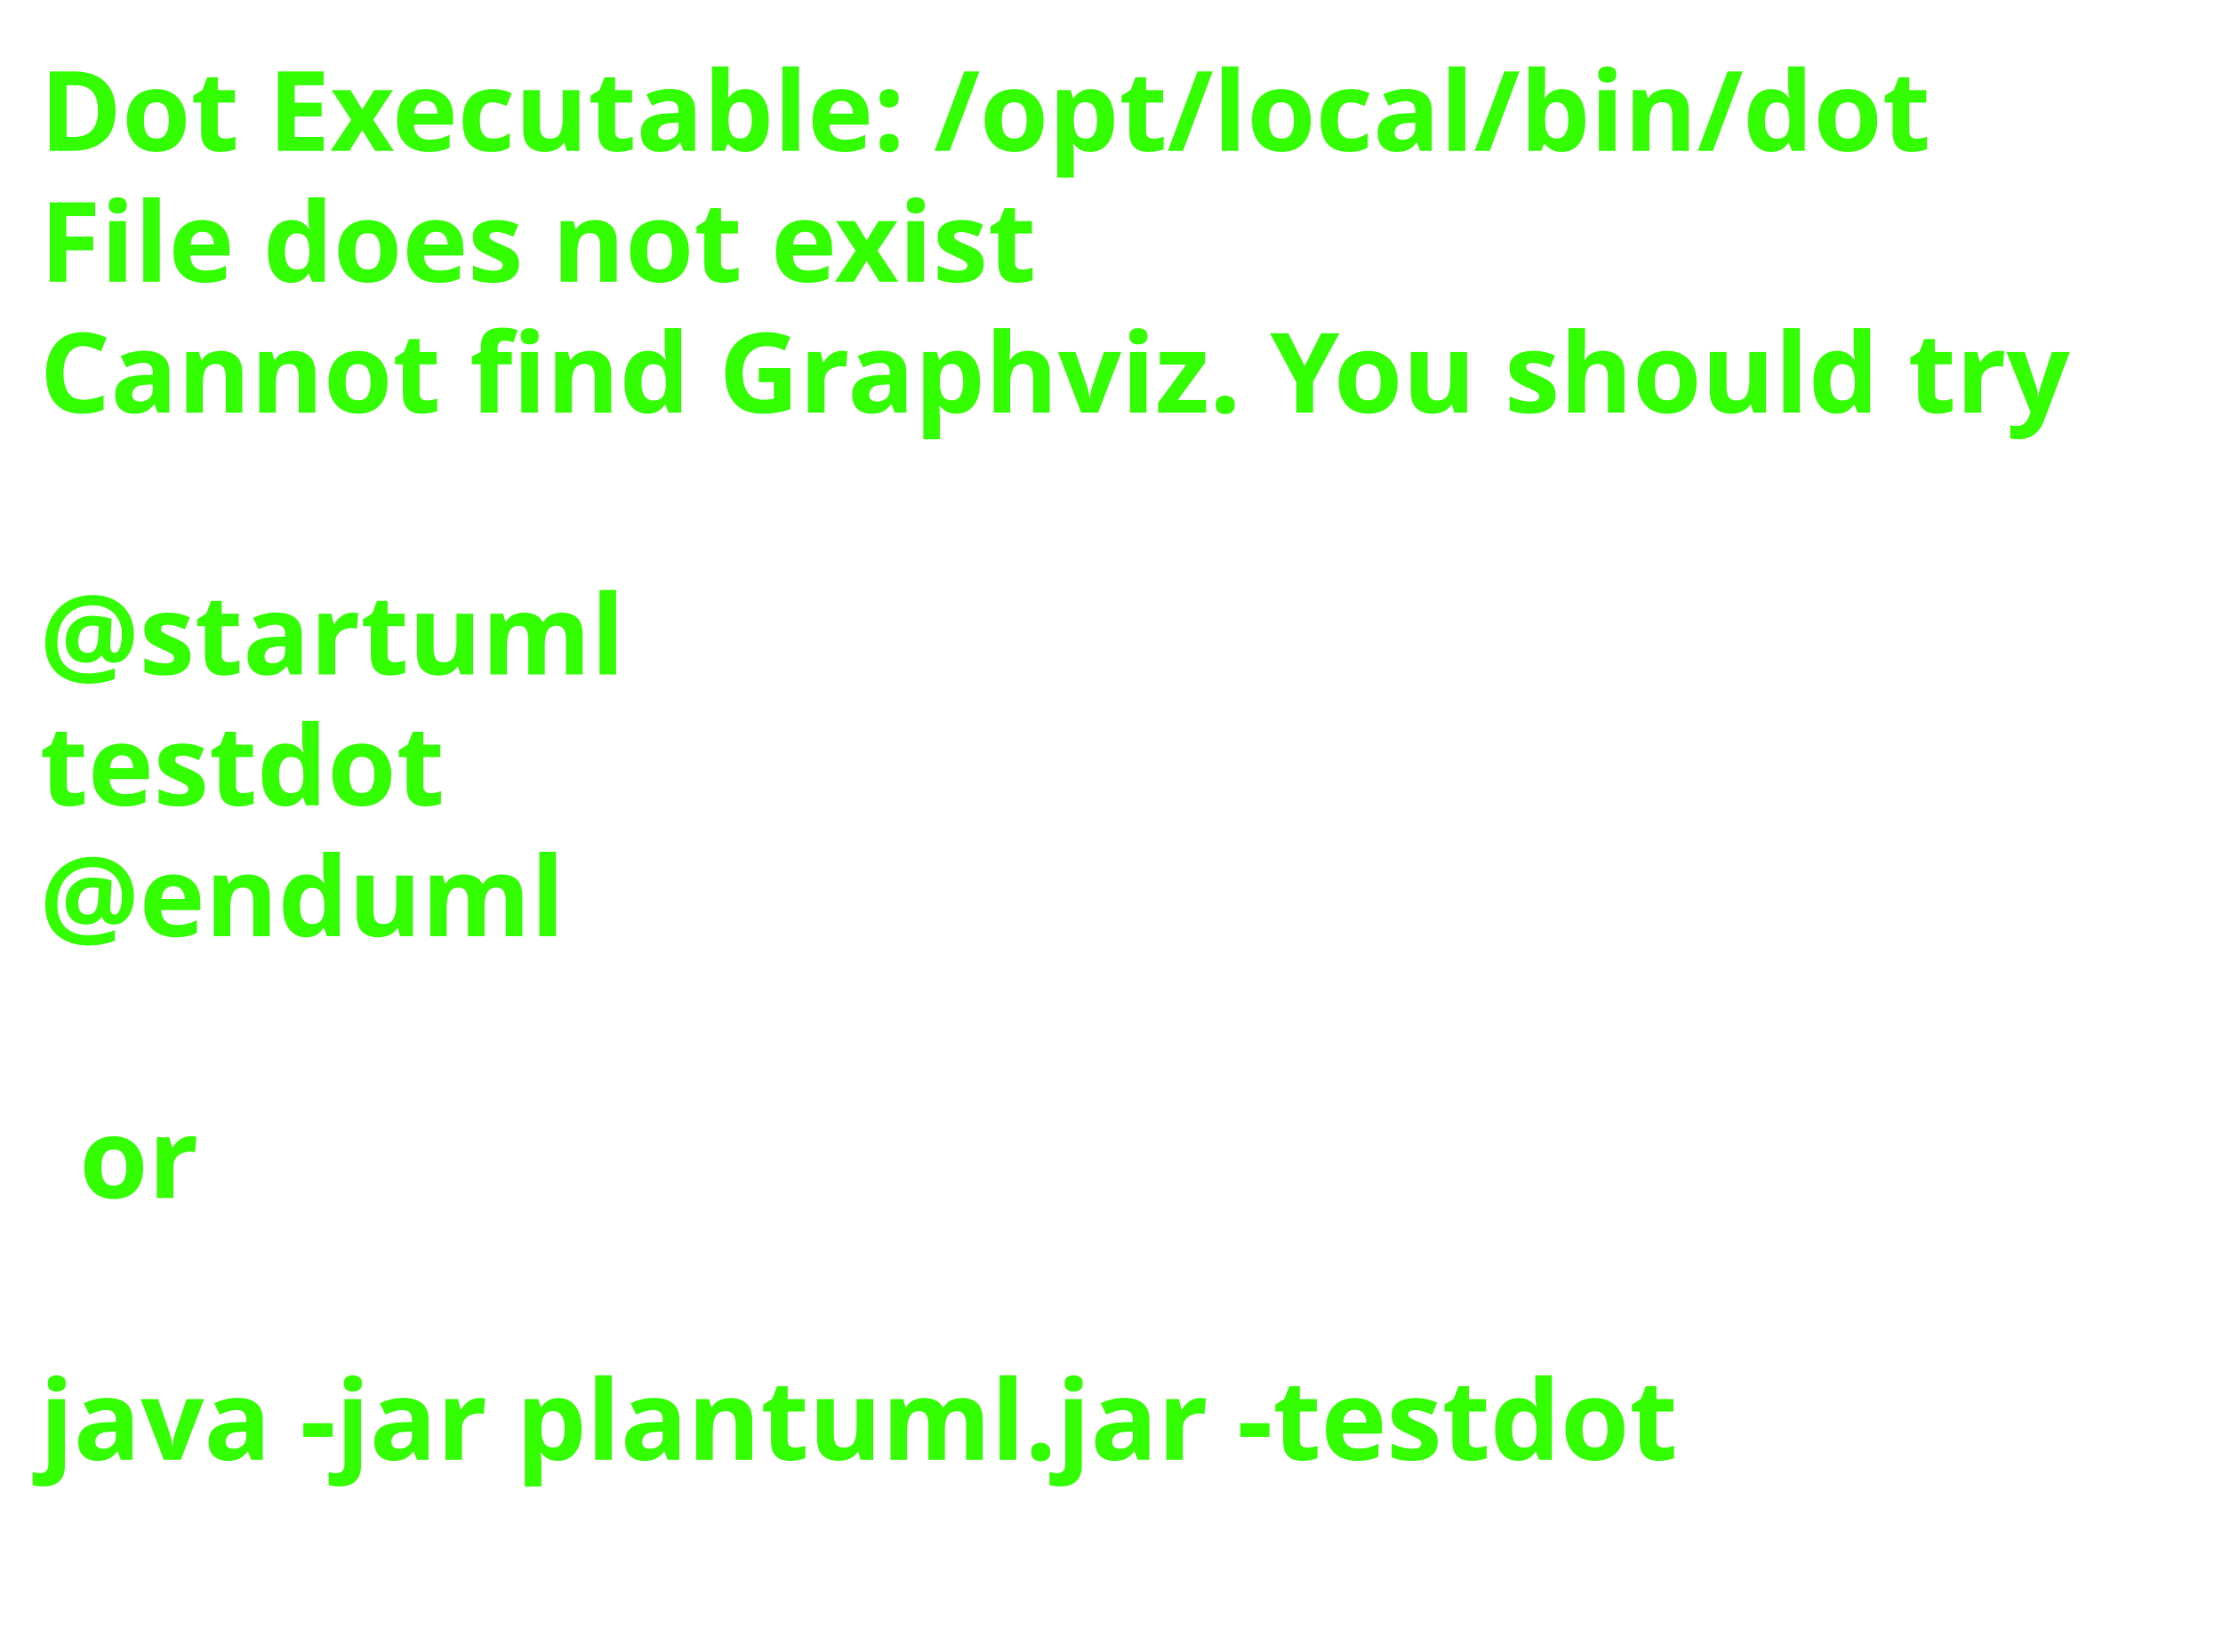
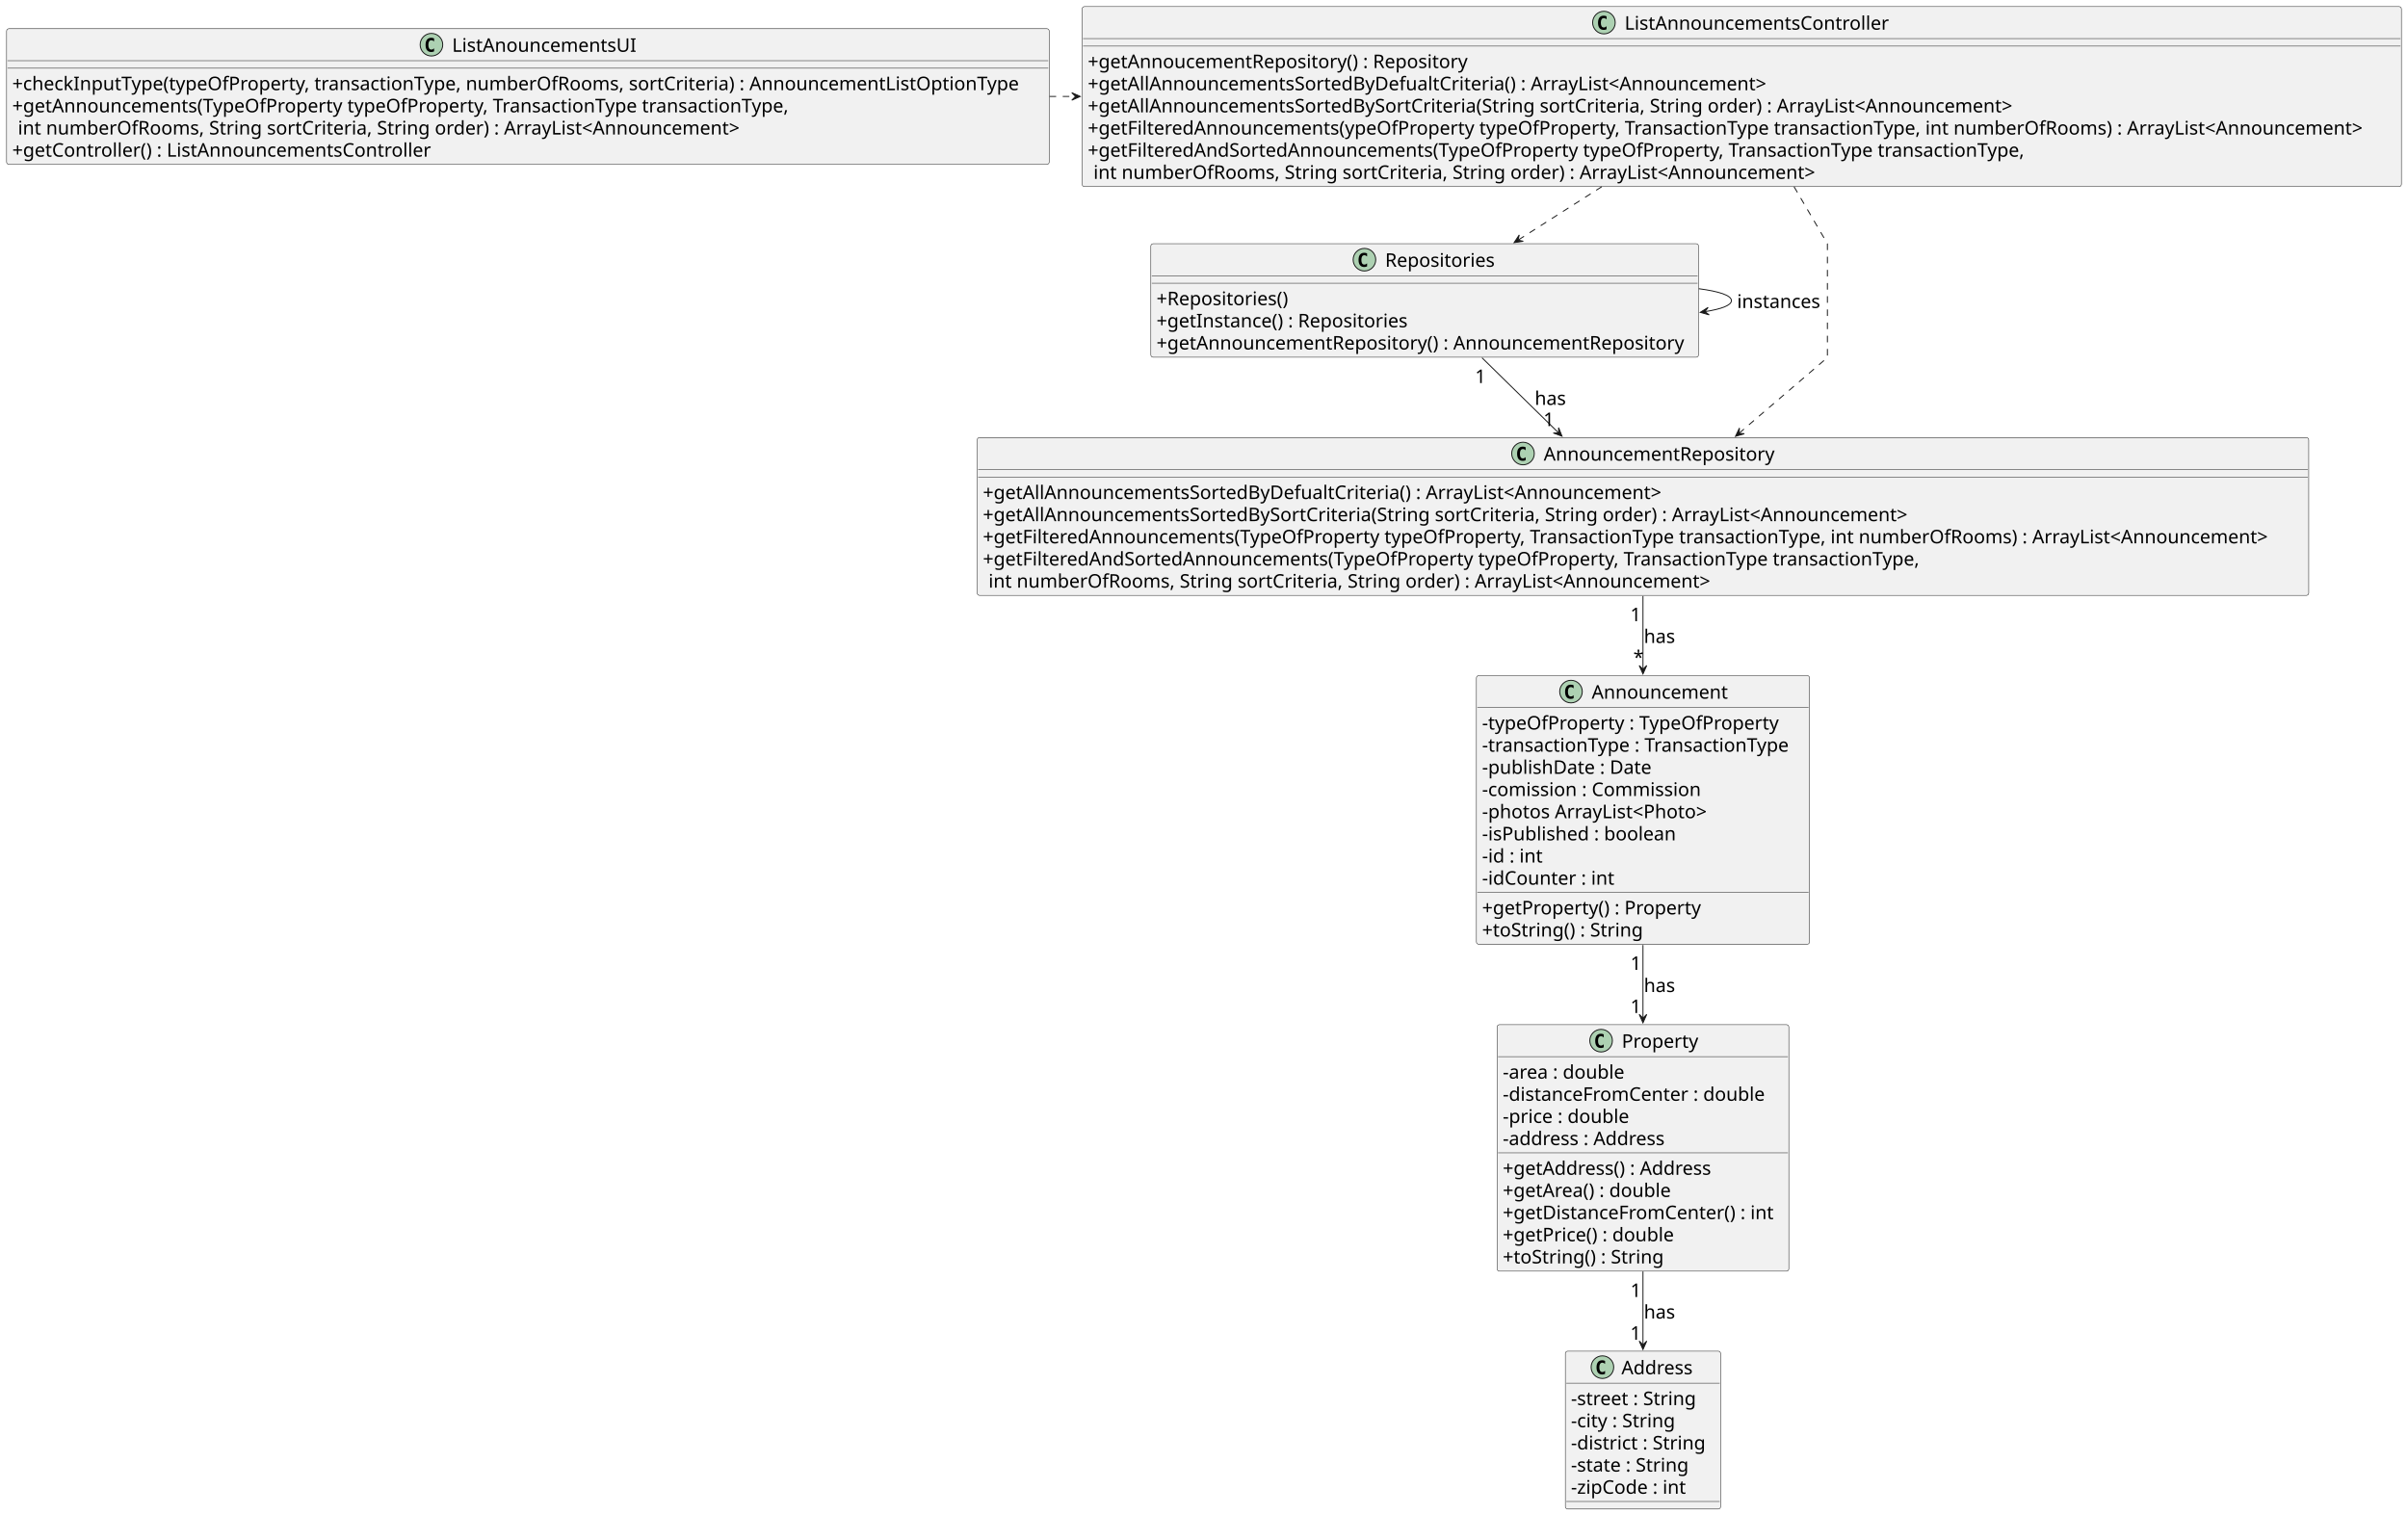
- <svg xmlns="http://www.w3.org/2000/svg" contentStyleType="text/css" height="208px" preserveAspectRatio="none" style="width:280px;height:208px;background:#FFFFFF;" version="1.1" viewBox="0 0 280 208" width="280px" zoomAndPan="magnify">
+ <svg xmlns="http://www.w3.org/2000/svg" contentStyleType="text/css" height="1610px" preserveAspectRatio="none" style="width:2559px;height:1610px;background:#FFFFFF;" version="1.1" viewBox="0 0 2559 1610" width="2559px" zoomAndPan="magnify">
  <defs />
  <g>
-     <text fill="#33FF02" font-family="sans-serif" font-size="14" font-weight="bold" lengthAdjust="spacing" textLength="252" x="5" y="19">Dot Executable: /opt/local/bin/dot</text>
-     <text fill="#33FF02" font-family="sans-serif" font-size="14" font-weight="bold" lengthAdjust="spacing" textLength="134" x="5" y="35.488">File does not exist</text>
-     <text fill="#33FF02" font-family="sans-serif" font-size="14" font-weight="bold" lengthAdjust="spacing" textLength="268" x="5" y="51.977">Cannot find Graphviz. You should try</text>
-     <text fill="#33FF02" font-family="sans-serif" font-size="14" font-weight="bold" lengthAdjust="spacing" textLength="5" x="5" y="68.465"> </text>
-     <text fill="#33FF02" font-family="sans-serif" font-size="14" font-weight="bold" lengthAdjust="spacing" textLength="74" x="5" y="84.953">@startuml</text>
-     <text fill="#33FF02" font-family="sans-serif" font-size="14" font-weight="bold" lengthAdjust="spacing" textLength="52" x="5" y="101.441">testdot</text>
-     <text fill="#33FF02" font-family="sans-serif" font-size="14" font-weight="bold" lengthAdjust="spacing" textLength="66" x="5" y="117.93">@enduml</text>
-     <text fill="#33FF02" font-family="sans-serif" font-size="14" font-weight="bold" lengthAdjust="spacing" textLength="5" x="5" y="134.418"> </text>
-     <text fill="#33FF02" font-family="sans-serif" font-size="14" font-weight="bold" lengthAdjust="spacing" textLength="15" x="10" y="150.906">or</text>
-     <text fill="#33FF02" font-family="sans-serif" font-size="14" font-weight="bold" lengthAdjust="spacing" textLength="5" x="5" y="167.394"> </text>
-     <text fill="#33FF02" font-family="sans-serif" font-size="14" font-weight="bold" lengthAdjust="spacing" textLength="220" x="5" y="183.883">java -jar plantuml.jar -testdot</text>
-     <text fill="#33FF02" font-family="sans-serif" font-size="14" font-weight="bold" lengthAdjust="spacing" textLength="5" x="5" y="200.371"> </text>
+     <g id="elem_Property">
+       <rect codeLine="10" fill="#F1F1F1" height="261.992" id="Property" rx="2.5" ry="2.5" style="stroke:#181818;stroke-width:0.5;" width="310" x="1591" y="1089" />
+       <ellipse cx="1701.5" cy="1106" fill="#ADD1B2" rx="12" ry="12" style="stroke:#181818;stroke-width:1.0;" />
+       <path d="M1704.307,1113.08 Q1703.623,1113.432 1702.871,1113.607 Q1702.119,1113.783 1701.289,1113.783 Q1698.34,1113.783 1696.787,1111.84 Q1695.234,1109.897 1695.234,1106.225 Q1695.234,1102.543 1696.787,1100.6 Q1698.34,1098.656 1701.289,1098.656 Q1702.119,1098.656 1702.881,1098.832 Q1703.643,1099.008 1704.307,1099.359 L1704.307,1102.562 Q1703.564,1101.879 1702.866,1101.562 Q1702.168,1101.244 1701.426,1101.244 Q1699.844,1101.244 1699.038,1102.499 Q1698.232,1103.754 1698.232,1106.225 Q1698.232,1108.686 1699.038,1109.94 Q1699.844,1111.195 1701.426,1111.195 Q1702.168,1111.195 1702.866,1110.878 Q1703.564,1110.561 1704.307,1109.877 Z " fill="#000000" />
+       <text fill="#000000" font-family="sans-serif" font-size="20" lengthAdjust="spacing" textLength="80" x="1723.5" y="1113.559">Property</text>
+       <line style="stroke:#181818;stroke-width:0.5;" x1="1592" x2="1900" y1="1123" y2="1123" />
+       <text fill="#000000" font-family="sans-serif" font-size="20" lengthAdjust="spacing" textLength="138" x="1597" y="1146.336">-area : double</text>
+       <text fill="#000000" font-family="sans-serif" font-size="20" lengthAdjust="spacing" textLength="290" x="1597" y="1169.891">-distanceFromCenter : double</text>
+       <text fill="#000000" font-family="sans-serif" font-size="20" lengthAdjust="spacing" textLength="145" x="1597" y="1193.445">-price : double</text>
+       <text fill="#000000" font-family="sans-serif" font-size="20" lengthAdjust="spacing" textLength="185" x="1597" y="1217">-address : Address</text>
+       <line style="stroke:#181818;stroke-width:0.5;" x1="1592" x2="1900" y1="1225.219" y2="1225.219" />
+       <text fill="#000000" font-family="sans-serif" font-size="20" lengthAdjust="spacing" textLength="236" x="1597" y="1248.555">+getAddress() : Address</text>
+       <text fill="#000000" font-family="sans-serif" font-size="20" lengthAdjust="spacing" textLength="189" x="1597" y="1272.109">+getArea() : double</text>
+       <text fill="#000000" font-family="sans-serif" font-size="20" lengthAdjust="spacing" textLength="298" x="1597" y="1295.664">+getDistanceFromCenter() : int</text>
+       <text fill="#000000" font-family="sans-serif" font-size="20" lengthAdjust="spacing" textLength="191" x="1597" y="1319.219">+getPrice() : double</text>
+       <text fill="#000000" font-family="sans-serif" font-size="20" lengthAdjust="spacing" textLength="179" x="1597" y="1342.773">+toString() : String</text>
+     </g>
+     <g id="elem_Announcement">
+       <rect codeLine="22" fill="#F1F1F1" height="285.547" id="Announcement" rx="2.5" ry="2.5" style="stroke:#181818;stroke-width:0.5;" width="354" x="1569" y="718" />
+       <ellipse cx="1669.5" cy="735" fill="#ADD1B2" rx="12" ry="12" style="stroke:#181818;stroke-width:1.0;" />
+       <path d="M1672.307,742.08 Q1671.623,742.432 1670.871,742.607 Q1670.119,742.783 1669.289,742.783 Q1666.34,742.783 1664.787,740.84 Q1663.234,738.896 1663.234,735.225 Q1663.234,731.543 1664.787,729.6 Q1666.34,727.656 1669.289,727.656 Q1670.119,727.656 1670.881,727.832 Q1671.643,728.008 1672.307,728.359 L1672.307,731.562 Q1671.564,730.879 1670.866,730.562 Q1670.168,730.244 1669.426,730.244 Q1667.844,730.244 1667.038,731.499 Q1666.232,732.754 1666.232,735.225 Q1666.232,737.686 1667.038,738.94 Q1667.844,740.195 1669.426,740.195 Q1670.168,740.195 1670.866,739.878 Q1671.564,739.561 1672.307,738.877 Z " fill="#000000" />
+       <text fill="#000000" font-family="sans-serif" font-size="20" lengthAdjust="spacing" textLength="144" x="1691.5" y="742.559">Announcement</text>
+       <line style="stroke:#181818;stroke-width:0.5;" x1="1570" x2="1922" y1="752" y2="752" />
+       <text fill="#000000" font-family="sans-serif" font-size="20" lengthAdjust="spacing" textLength="324" x="1575" y="775.336">-typeOfProperty : TypeOfProperty</text>
+       <text fill="#000000" font-family="sans-serif" font-size="20" lengthAdjust="spacing" textLength="342" x="1575" y="798.891">-transactionType : TransactionType</text>
+       <text fill="#000000" font-family="sans-serif" font-size="20" lengthAdjust="spacing" textLength="190" x="1575" y="822.445">-publishDate : Date</text>
+       <text fill="#000000" font-family="sans-serif" font-size="20" lengthAdjust="spacing" textLength="247" x="1575" y="846">-comission : Commission</text>
+       <text fill="#000000" font-family="sans-serif" font-size="20" lengthAdjust="spacing" textLength="255" x="1575" y="869.555">-photos ArrayList&lt;Photo&gt;</text>
+       <text fill="#000000" font-family="sans-serif" font-size="20" lengthAdjust="spacing" textLength="217" x="1575" y="893.109">-isPublished : boolean</text>
+       <text fill="#000000" font-family="sans-serif" font-size="20" lengthAdjust="spacing" textLength="74" x="1575" y="916.664">-id : int</text>
+       <text fill="#000000" font-family="sans-serif" font-size="20" lengthAdjust="spacing" textLength="150" x="1575" y="940.219">-idCounter : int</text>
+       <line style="stroke:#181818;stroke-width:0.5;" x1="1570" x2="1922" y1="948.438" y2="948.438" />
+       <text fill="#000000" font-family="sans-serif" font-size="20" lengthAdjust="spacing" textLength="238" x="1575" y="971.773">+getProperty() : Property</text>
+       <text fill="#000000" font-family="sans-serif" font-size="20" lengthAdjust="spacing" textLength="179" x="1575" y="995.328">+toString() : String</text>
+     </g>
+     <g id="elem_AnnouncementRepository">
+       <rect codeLine="35" fill="#F1F1F1" height="167.773" id="AnnouncementRepository" rx="2.5" ry="2.5" style="stroke:#181818;stroke-width:0.5;" width="1415" x="1038.5" y="465" />
+       <ellipse cx="1618.5" cy="482" fill="#ADD1B2" rx="12" ry="12" style="stroke:#181818;stroke-width:1.0;" />
+       <path d="M1621.307,489.08 Q1620.623,489.432 1619.871,489.607 Q1619.119,489.783 1618.289,489.783 Q1615.34,489.783 1613.787,487.84 Q1612.234,485.897 1612.234,482.225 Q1612.234,478.543 1613.787,476.6 Q1615.34,474.656 1618.289,474.656 Q1619.119,474.656 1619.881,474.832 Q1620.643,475.008 1621.307,475.359 L1621.307,478.562 Q1620.564,477.879 1619.866,477.562 Q1619.168,477.244 1618.426,477.244 Q1616.844,477.244 1616.038,478.499 Q1615.232,479.754 1615.232,482.225 Q1615.232,484.685 1616.038,485.94 Q1616.844,487.195 1618.426,487.195 Q1619.168,487.195 1619.866,486.878 Q1620.564,486.56 1621.307,485.877 Z " fill="#000000" />
+       <text fill="#000000" font-family="sans-serif" font-size="20" lengthAdjust="spacing" textLength="246" x="1640.5" y="489.559">AnnouncementRepository</text>
+       <line style="stroke:#181818;stroke-width:0.5;" x1="1039.5" x2="2452.5" y1="499" y2="499" />
+       <line style="stroke:#181818;stroke-width:0.5;" x1="1039.5" x2="2452.5" y1="507" y2="507" />
+       <text fill="#000000" font-family="sans-serif" font-size="20" lengthAdjust="spacing" textLength="743" x="1044.5" y="530.336">+getAllAnnouncementsSortedByDefualtCriteria() : ArrayList&lt;Announcement&gt;</text>
+       <text fill="#000000" font-family="sans-serif" font-size="20" lengthAdjust="spacing" textLength="1008" x="1044.5" y="553.891">+getAllAnnouncementsSortedBySortCriteria(String sortCriteria, String order) : ArrayList&lt;Announcement&gt;</text>
+       <text fill="#000000" font-family="sans-serif" font-size="20" lengthAdjust="spacing" textLength="1403" x="1044.5" y="577.445">+getFilteredAnnouncements(TypeOfProperty typeOfProperty, TransactionType transactionType, int numberOfRooms) : ArrayList&lt;Announcement&gt;</text>
+       <text fill="#000000" font-family="sans-serif" font-size="20" lengthAdjust="spacing" textLength="1017" x="1044.5" y="601">+getFilteredAndSortedAnnouncements(TypeOfProperty typeOfProperty, TransactionType transactionType,</text>
+       <text fill="#000000" font-family="sans-serif" font-size="20" lengthAdjust="spacing" textLength="789" x="1050.5" y="624.555">int numberOfRooms, String sortCriteria, String order) : ArrayList&lt;Announcement&gt;</text>
+     </g>
+     <g id="elem_Repositories">
+       <rect codeLine="42" fill="#F1F1F1" height="120.664" id="Repositories" rx="2.5" ry="2.5" style="stroke:#181818;stroke-width:0.5;" width="582" x="1223" y="259" />
+       <ellipse cx="1450" cy="276" fill="#ADD1B2" rx="12" ry="12" style="stroke:#181818;stroke-width:1.0;" />
+       <path d="M1452.807,283.08 Q1452.123,283.432 1451.371,283.607 Q1450.619,283.783 1449.789,283.783 Q1446.84,283.783 1445.287,281.84 Q1443.734,279.897 1443.734,276.225 Q1443.734,272.543 1445.287,270.6 Q1446.84,268.656 1449.789,268.656 Q1450.619,268.656 1451.381,268.832 Q1452.143,269.008 1452.807,269.359 L1452.807,272.562 Q1452.064,271.879 1451.366,271.562 Q1450.668,271.244 1449.926,271.244 Q1448.344,271.244 1447.538,272.499 Q1446.732,273.754 1446.732,276.225 Q1446.732,278.685 1447.538,279.94 Q1448.344,281.195 1449.926,281.195 Q1450.668,281.195 1451.366,280.878 Q1452.064,280.56 1452.807,279.877 Z " fill="#000000" />
+       <text fill="#000000" font-family="sans-serif" font-size="20" lengthAdjust="spacing" textLength="119" x="1472" y="283.559">Repositories</text>
+       <line style="stroke:#181818;stroke-width:0.5;" x1="1224" x2="1804" y1="293" y2="293" />
+       <line style="stroke:#181818;stroke-width:0.5;" x1="1224" x2="1804" y1="301" y2="301" />
+       <text fill="#000000" font-family="sans-serif" font-size="20" lengthAdjust="spacing" textLength="149" x="1229" y="324.336">+Repositories()</text>
+       <text fill="#000000" font-family="sans-serif" font-size="20" lengthAdjust="spacing" textLength="276" x="1229" y="347.891">+getInstance() : Repositories</text>
+       <text fill="#000000" font-family="sans-serif" font-size="20" lengthAdjust="spacing" textLength="570" x="1229" y="371.445">+getAnnouncementRepository() : AnnouncementRepository</text>
+     </g>
+     <g id="elem_ListAnnouncementsController">
+       <rect codeLine="48" fill="#F1F1F1" height="191.328" id="ListAnnouncementsController" rx="2.5" ry="2.5" style="stroke:#181818;stroke-width:0.5;" width="1402" x="1150" y="7" />
+       <ellipse cx="1704.5" cy="24" fill="#ADD1B2" rx="12" ry="12" style="stroke:#181818;stroke-width:1.0;" />
+       <path d="M1707.307,31.08 Q1706.623,31.432 1705.871,31.607 Q1705.119,31.783 1704.289,31.783 Q1701.34,31.783 1699.787,29.84 Q1698.234,27.896 1698.234,24.225 Q1698.234,20.543 1699.787,18.6 Q1701.34,16.656 1704.289,16.656 Q1705.119,16.656 1705.881,16.832 Q1706.643,17.008 1707.307,17.359 L1707.307,20.562 Q1706.564,19.879 1705.866,19.561 Q1705.168,19.244 1704.426,19.244 Q1702.844,19.244 1702.038,20.499 Q1701.232,21.754 1701.232,24.225 Q1701.232,26.686 1702.038,27.94 Q1702.844,29.195 1704.426,29.195 Q1705.168,29.195 1705.866,28.878 Q1706.564,28.561 1707.307,27.877 Z " fill="#000000" />
+       <text fill="#000000" font-family="sans-serif" font-size="20" lengthAdjust="spacing" textLength="284" x="1726.5" y="31.559">ListAnnouncementsController</text>
+       <line style="stroke:#181818;stroke-width:0.5;" x1="1151" x2="2551" y1="41" y2="41" />
+       <line style="stroke:#181818;stroke-width:0.5;" x1="1151" x2="2551" y1="49" y2="49" />
+       <text fill="#000000" font-family="sans-serif" font-size="20" lengthAdjust="spacing" textLength="414" x="1156" y="72.336">+getAnnoucementRepository() : Repository</text>
+       <text fill="#000000" font-family="sans-serif" font-size="20" lengthAdjust="spacing" textLength="743" x="1156" y="95.891">+getAllAnnouncementsSortedByDefualtCriteria() : ArrayList&lt;Announcement&gt;</text>
+       <text fill="#000000" font-family="sans-serif" font-size="20" lengthAdjust="spacing" textLength="1008" x="1156" y="119.445">+getAllAnnouncementsSortedBySortCriteria(String sortCriteria, String order) : ArrayList&lt;Announcement&gt;</text>
+       <text fill="#000000" font-family="sans-serif" font-size="20" lengthAdjust="spacing" textLength="1390" x="1156" y="143">+getFilteredAnnouncements(ypeOfProperty typeOfProperty, TransactionType transactionType, int numberOfRooms) : ArrayList&lt;Announcement&gt;</text>
+       <text fill="#000000" font-family="sans-serif" font-size="20" lengthAdjust="spacing" textLength="1017" x="1156" y="166.555">+getFilteredAndSortedAnnouncements(TypeOfProperty typeOfProperty, TransactionType transactionType,</text>
+       <text fill="#000000" font-family="sans-serif" font-size="20" lengthAdjust="spacing" textLength="789" x="1162" y="190.109">int numberOfRooms, String sortCriteria, String order) : ArrayList&lt;Announcement&gt;</text>
+     </g>
+     <g id="elem_ListAnouncementsUI">
+       <rect codeLine="56" fill="#F1F1F1" height="144.219" id="ListAnouncementsUI" rx="2.5" ry="2.5" style="stroke:#181818;stroke-width:0.5;" width="1108" x="7" y="30.5" />
+       <ellipse cx="458.5" cy="47.5" fill="#ADD1B2" rx="12" ry="12" style="stroke:#181818;stroke-width:1.0;" />
+       <path d="M461.307,54.58 Q460.623,54.932 459.871,55.107 Q459.119,55.283 458.289,55.283 Q455.34,55.283 453.787,53.34 Q452.234,51.397 452.234,47.725 Q452.234,44.043 453.787,42.1 Q455.34,40.156 458.289,40.156 Q459.119,40.156 459.881,40.332 Q460.643,40.508 461.307,40.859 L461.307,44.062 Q460.565,43.379 459.866,43.062 Q459.168,42.744 458.426,42.744 Q456.844,42.744 456.038,43.999 Q455.232,45.254 455.232,47.725 Q455.232,50.185 456.038,51.44 Q456.844,52.695 458.426,52.695 Q459.168,52.695 459.866,52.378 Q460.565,52.06 461.307,51.377 Z " fill="#000000" />
+       <text fill="#000000" font-family="sans-serif" font-size="20" lengthAdjust="spacing" textLength="196" x="480.5" y="55.059">ListAnouncementsUI</text>
+       <line style="stroke:#181818;stroke-width:0.5;" x1="8" x2="1114" y1="64.5" y2="64.5" />
+       <line style="stroke:#181818;stroke-width:0.5;" x1="8" x2="1114" y1="72.5" y2="72.5" />
+       <text fill="#000000" font-family="sans-serif" font-size="20" lengthAdjust="spacing" textLength="1096" x="13" y="95.836">+checkInputType(typeOfProperty, transactionType, numberOfRooms, sortCriteria) : AnnouncementListOptionType</text>
+       <text fill="#000000" font-family="sans-serif" font-size="20" lengthAdjust="spacing" textLength="843" x="13" y="119.391">+getAnnouncements(TypeOfProperty typeOfProperty, TransactionType transactionType,</text>
+       <text fill="#000000" font-family="sans-serif" font-size="20" lengthAdjust="spacing" textLength="789" x="19" y="142.945">int numberOfRooms, String sortCriteria, String order) : ArrayList&lt;Announcement&gt;</text>
+       <text fill="#000000" font-family="sans-serif" font-size="20" lengthAdjust="spacing" textLength="458" x="13" y="166.5">+getController() : ListAnnouncementsController</text>
+     </g>
+     <g id="elem_Address">
+       <rect codeLine="62" fill="#F1F1F1" height="167.773" id="Address" rx="2.5" ry="2.5" style="stroke:#181818;stroke-width:0.5;" width="165" x="1663.5" y="1436" />
+       <ellipse cx="1702.9" cy="1453" fill="#ADD1B2" rx="12" ry="12" style="stroke:#181818;stroke-width:1.0;" />
+       <path d="M1705.707,1460.08 Q1705.023,1460.432 1704.271,1460.607 Q1703.519,1460.783 1702.689,1460.783 Q1699.74,1460.783 1698.187,1458.84 Q1696.634,1456.897 1696.634,1453.225 Q1696.634,1449.543 1698.187,1447.6 Q1699.74,1445.656 1702.689,1445.656 Q1703.519,1445.656 1704.281,1445.832 Q1705.043,1446.008 1705.707,1446.359 L1705.707,1449.562 Q1704.965,1448.879 1704.266,1448.562 Q1703.568,1448.244 1702.826,1448.244 Q1701.244,1448.244 1700.438,1449.499 Q1699.632,1450.754 1699.632,1453.225 Q1699.632,1455.686 1700.438,1456.94 Q1701.244,1458.195 1702.826,1458.195 Q1703.568,1458.195 1704.266,1457.878 Q1704.965,1457.561 1705.707,1456.877 Z " fill="#000000" />
+       <text fill="#000000" font-family="sans-serif" font-size="20" lengthAdjust="spacing" textLength="79" x="1723.1" y="1460.559">Address</text>
+       <line style="stroke:#181818;stroke-width:0.5;" x1="1664.5" x2="1827.5" y1="1470" y2="1470" />
+       <text fill="#000000" font-family="sans-serif" font-size="20" lengthAdjust="spacing" textLength="140" x="1669.5" y="1493.336">-street : String</text>
+       <text fill="#000000" font-family="sans-serif" font-size="20" lengthAdjust="spacing" textLength="119" x="1669.5" y="1516.891">-city : String</text>
+       <text fill="#000000" font-family="sans-serif" font-size="20" lengthAdjust="spacing" textLength="153" x="1669.5" y="1540.445">-district : String</text>
+       <text fill="#000000" font-family="sans-serif" font-size="20" lengthAdjust="spacing" textLength="132" x="1669.5" y="1564">-state : String</text>
+       <text fill="#000000" font-family="sans-serif" font-size="20" lengthAdjust="spacing" textLength="135" x="1669.5" y="1587.555">-zipCode : int</text>
+       <line style="stroke:#181818;stroke-width:0.5;" x1="1664.5" x2="1827.5" y1="1595.773" y2="1595.773" />
+     </g>
+     <g id="link_Repositories_Repositories">
+       <path codeLine="70" d="M1805.37,306.84 C1826.84,309.68 1840,313.9 1840,319.5 C1840,324.53 1829.38,328.45 1811.65,331.25 " fill="none" id="Repositories-to-Repositories" style="stroke:#181818;stroke-width:1.0;" />
+       <polygon fill="#181818" points="1806.87,331.95,1816.35,334.622,1811.819,331.235,1815.205,326.704,1806.87,331.95" style="stroke:#181818;stroke-width:1.0;" />
+       <text fill="#000000" font-family="sans-serif" font-size="20" lengthAdjust="spacing" textLength="89" x="1846" y="327.336">instances</text>
+     </g>
+     <g id="link_ListAnouncementsUI_ListAnnouncementsController">
+       <path codeLine="72" d="M1115.37,102.5 C1124.43,102.5 1133.74,102.5 1143.24,102.5 " fill="none" id="ListAnouncementsUI-to-ListAnnouncementsController" style="stroke:#181818;stroke-width:1.0;stroke-dasharray:7.0,7.0;" />
+       <polygon fill="#181818" points="1147.99,102.5,1138.99,98.5,1142.99,102.5,1138.99,106.5,1147.99,102.5" style="stroke:#181818;stroke-width:1.0;" />
+     </g>
+     <g id="link_ListAnnouncementsController_Repositories">
+       <path codeLine="74" d="M1702.21,198.43 C1672,217.7 1640.93,237.52 1612.96,255.36 " fill="none" id="ListAnnouncementsController-to-Repositories" style="stroke:#181818;stroke-width:1.0;stroke-dasharray:7.0,7.0;" />
+       <polygon fill="#181818" points="1609.05,257.86,1618.792,256.411,1613.271,255.179,1614.503,249.658,1609.05,257.86" style="stroke:#181818;stroke-width:1.0;" />
+     </g>
+     <g id="link_Repositories_AnnouncementRepository">
+       <path codeLine="76" d="M1574.96,380.27 C1599.93,404.77 1629.34,433.61 1656.67,460.4 " fill="none" id="Repositories-to-AnnouncementRepository" style="stroke:#181818;stroke-width:1.0;" />
+       <polygon fill="#181818" points="1659.95,463.62,1656.322,454.464,1656.379,460.12,1650.722,460.178,1659.95,463.62" style="stroke:#181818;stroke-width:1.0;" />
+       <text fill="#000000" font-family="sans-serif" font-size="20" lengthAdjust="spacing" textLength="33" x="1631" y="430.336">has</text>
+       <text fill="#000000" font-family="sans-serif" font-size="20" lengthAdjust="spacing" textLength="13" x="1567.576" y="407.105">1</text>
+       <text fill="#000000" font-family="sans-serif" font-size="20" lengthAdjust="spacing" textLength="13" x="1640.169" y="452.815">1</text>
+     </g>
+     <g id="link_ListAnnouncementsController_AnnouncementRepository">
+       <path codeLine="78" d="M1906.56,198.43 C1925.5,230.81 1942,259 1942,259 C1942,259 1942,380 1942,380 C1942,380 1895.66,419.72 1848.05,460.53 " fill="none" id="ListAnnouncementsController-to-AnnouncementRepository" style="stroke:#181818;stroke-width:1.0;stroke-dasharray:7.0,7.0;" />
+       <polygon fill="#181818" points="1844.29,463.75,1853.733,460.95,1848.093,460.504,1848.539,454.865,1844.29,463.75" style="stroke:#181818;stroke-width:1.0;" />
+     </g>
+     <g id="link_AnnouncementRepository_Announcement">
+       <path codeLine="80" d="M1746,633.48 C1746,657.56 1746,684.58 1746,711.34 " fill="none" id="AnnouncementRepository-to-Announcement" style="stroke:#181818;stroke-width:1.0;" />
+       <polygon fill="#181818" points="1746,716.26,1750,707.26,1746,711.26,1742,707.26,1746,716.26" style="stroke:#181818;stroke-width:1.0;" />
+       <text fill="#000000" font-family="sans-serif" font-size="20" lengthAdjust="spacing" textLength="33" x="1747" y="683.336">has</text>
+       <text fill="#000000" font-family="sans-serif" font-size="20" lengthAdjust="spacing" textLength="13" x="1732.502" y="660.194">1</text>
+       <text fill="#000000" font-family="sans-serif" font-size="20" lengthAdjust="spacing" textLength="10" x="1735.727" y="705.682">*</text>
+     </g>
+     <g id="link_Announcement_Property">
+       <path codeLine="82" d="M1746,1004.38 C1746,1030 1746,1056.65 1746,1082.11 " fill="none" id="Announcement-to-Property" style="stroke:#181818;stroke-width:1.0;" />
+       <polygon fill="#181818" points="1746,1087.04,1750,1078.04,1746,1082.04,1742,1078.04,1746,1087.04" style="stroke:#181818;stroke-width:1.0;" />
+       <text fill="#000000" font-family="sans-serif" font-size="20" lengthAdjust="spacing" textLength="33" x="1747" y="1054.336">has</text>
+       <text fill="#000000" font-family="sans-serif" font-size="20" lengthAdjust="spacing" textLength="13" x="1732.706" y="1030.757">1</text>
+       <text fill="#000000" font-family="sans-serif" font-size="20" lengthAdjust="spacing" textLength="13" x="1732.624" y="1076.638">1</text>
+     </g>
+     <g id="link_Property_Address">
+       <path codeLine="84" d="M1746,1351.27 C1746,1377.7 1746,1404.91 1746,1429.54 " fill="none" id="Property-to-Address" style="stroke:#181818;stroke-width:1.0;" />
+       <polygon fill="#181818" points="1746,1434.23,1750,1425.23,1746,1429.23,1742,1425.23,1746,1434.23" style="stroke:#181818;stroke-width:1.0;" />
+       <text fill="#000000" font-family="sans-serif" font-size="20" lengthAdjust="spacing" textLength="33" x="1747" y="1401.336">has</text>
+       <text fill="#000000" font-family="sans-serif" font-size="20" lengthAdjust="spacing" textLength="13" x="1732.645" y="1378.429">1</text>
+       <text fill="#000000" font-family="sans-serif" font-size="20" lengthAdjust="spacing" textLength="13" x="1732.441" y="1423.88">1</text>
+     </g>
  </g>
</svg>
